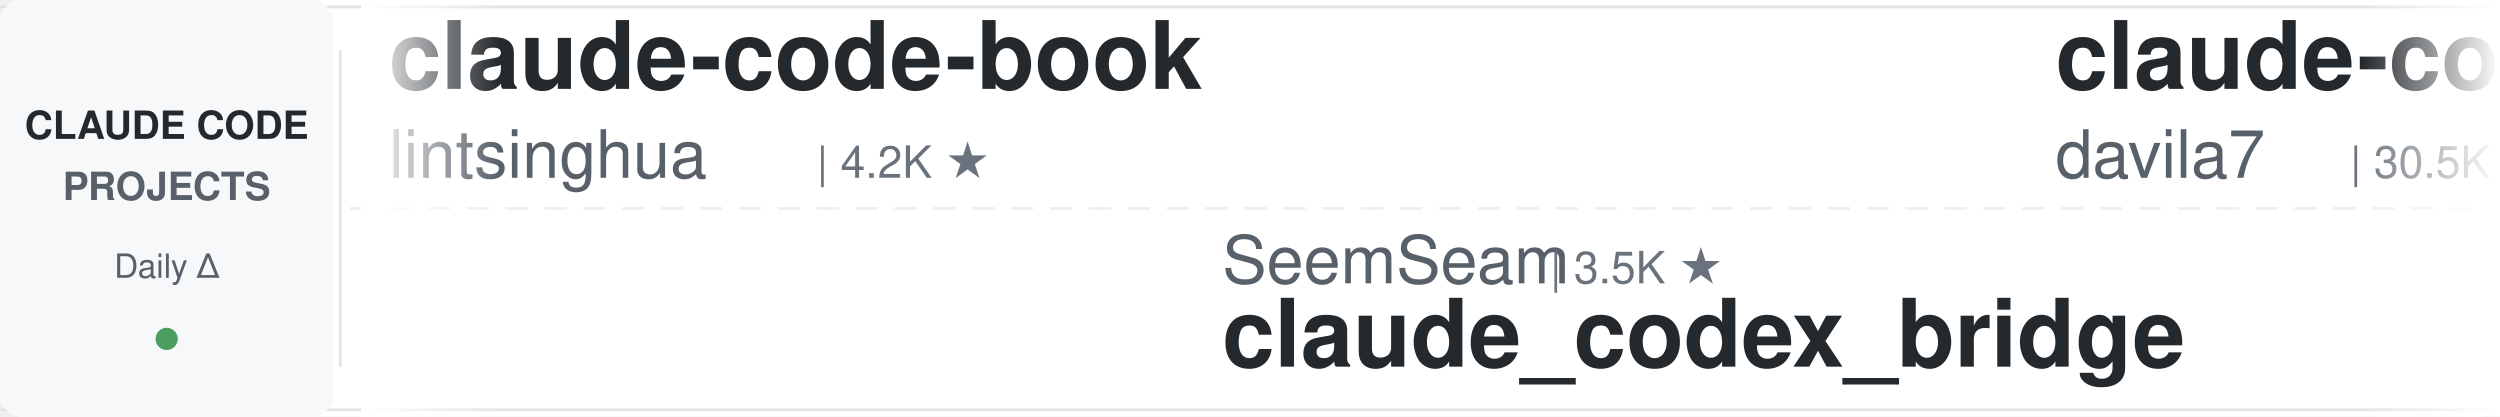
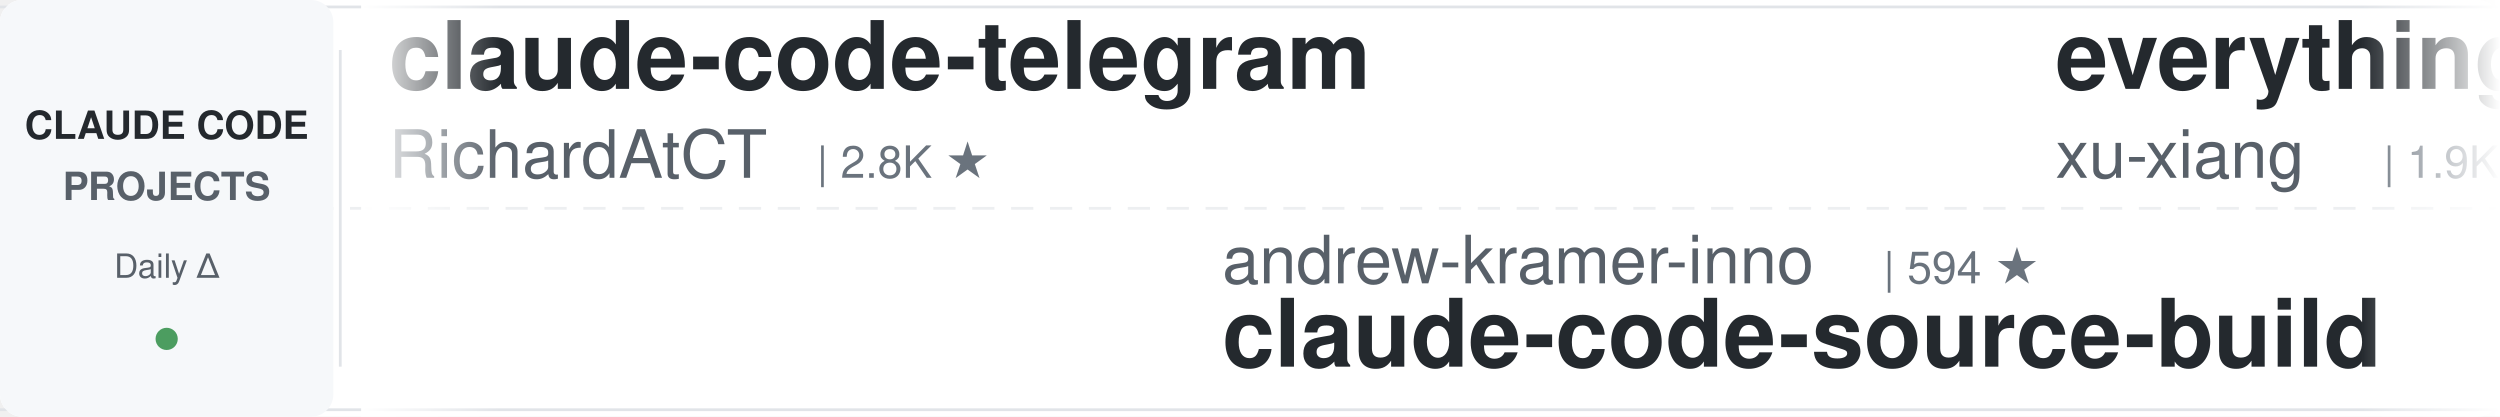
<svg xmlns="http://www.w3.org/2000/svg" width="900" height="150">
  <defs>
    <linearGradient id="leftFade" x1="0%" y1="0%" x2="100%" y2="0%">
      <stop offset="0%" style="stop-color:#ffffff;stop-opacity:1" />
      <stop offset="100%" style="stop-color:#ffffff;stop-opacity:0" />
    </linearGradient>
    <linearGradient id="rightFade" x1="0%" y1="0%" x2="100%" y2="0%">
      <stop offset="0%" style="stop-color:#ffffff;stop-opacity:0" />
      <stop offset="100%" style="stop-color:#ffffff;stop-opacity:1" />
    </linearGradient>
  </defs>
  <rect width="900" height="150" fill="#ffffff" rx="8" />
  <rect x="0" y="2" width="900" height="1" fill="#e1e4e8" />
  <rect x="0" y="147" width="900" height="1" fill="#e1e4e8" />
  <line x1="0" y1="75" x2="900" y2="75" stroke="#e1e4e8" stroke-width="1" stroke-dasharray="8 6" opacity="0.6" />
  <rect x="0" y="0" width="120" height="150" fill="#f6f8fa" rx="8" />
  <text x="60" y="50" font-family="-apple-system, BlinkMacSystemFont, 'Segoe UI', Helvetica, Arial, sans-serif" font-size="14" font-weight="600" fill="#24292e" text-anchor="middle">CLAUDE CODE</text>
  <text x="60" y="72" font-family="-apple-system, BlinkMacSystemFont, 'Segoe UI', Helvetica, Arial, sans-serif" font-size="14" font-weight="600" fill="#586069" text-anchor="middle">PROJECTS</text>
  <text x="60" y="100" font-family="-apple-system, BlinkMacSystemFont, 'Segoe UI', Helvetica, Arial, sans-serif" font-size="12" font-weight="500" fill="#586069" text-anchor="middle">Daily Δ</text>
  <circle cx="60" cy="122" r="4" fill="#22863a" opacity="0.8" />
  <rect x="122" y="18" width="1" height="114" fill="#e1e4e8" />
  <clipPath id="tickerClip">
    <rect x="130" y="0" width="770" height="150" />
  </clipPath>
  <g clip-path="url(#tickerClip)">
    <g id="tickerItems">
      <animateTransform attributeName="transform" attributeType="XML" type="translate" from="0 0" to="-3000 0" dur="54s" repeatCount="indefinite" />
      <g transform="translate(0, 0)">
-         <text x="140" y="32" font-family="-apple-system, BlinkMacSystemFont, 'Segoe UI', Helvetica, Arial, sans-serif" font-size="34" font-weight="600" fill="#24292e">claude-code-book</text>
-         <text x="140" y="64" font-family="-apple-system, BlinkMacSystemFont, 'Segoe UI', Helvetica, Arial, sans-serif" font-size="24" font-weight="400" fill="#586069">lintsinghua</text>
-         <text x="294" y="64" font-family="-apple-system, BlinkMacSystemFont, 'Segoe UI', Helvetica, Arial, sans-serif" font-size="16" font-weight="500" fill="#6a737d">| 4.2K ★</text>
+         <text x="140" y="32" font-family="-apple-system, BlinkMacSystemFont, 'Segoe UI', Helvetica, Arial, sans-serif" font-size="34" font-weight="600" fill="#24292e">claude-code-telegram</text>
+         <text x="140" y="64" font-family="-apple-system, BlinkMacSystemFont, 'Segoe UI', Helvetica, Arial, sans-serif" font-size="24" font-weight="400" fill="#586069">RichardAtCT</text>
+         <text x="294" y="64" font-family="-apple-system, BlinkMacSystemFont, 'Segoe UI', Helvetica, Arial, sans-serif" font-size="16" font-weight="500" fill="#6a737d">| 2.8K ★</text>
      </g>
      <g transform="translate(300, 0)">
-         <text x="140" y="102" font-family="-apple-system, BlinkMacSystemFont, 'Segoe UI', Helvetica, Arial, sans-serif" font-size="24" font-weight="400" fill="#586069">SeemSeam</text>
-         <text x="258" y="102" font-family="-apple-system, BlinkMacSystemFont, 'Segoe UI', Helvetica, Arial, sans-serif" font-size="16" font-weight="500" fill="#6a737d">| 3.5K ★</text>
-         <text x="140" y="132" font-family="-apple-system, BlinkMacSystemFont, 'Segoe UI', Helvetica, Arial, sans-serif" font-size="34" font-weight="600" fill="#24292e">claude_codex_bridge</text>
+         <text x="140" y="102" font-family="-apple-system, BlinkMacSystemFont, 'Segoe UI', Helvetica, Arial, sans-serif" font-size="24" font-weight="400" fill="#586069">andrew-kramer-inno</text>
+         <text x="378" y="102" font-family="-apple-system, BlinkMacSystemFont, 'Segoe UI', Helvetica, Arial, sans-serif" font-size="16" font-weight="500" fill="#6a737d">| 594 ★</text>
+         <text x="140" y="132" font-family="-apple-system, BlinkMacSystemFont, 'Segoe UI', Helvetica, Arial, sans-serif" font-size="34" font-weight="600" fill="#24292e">claude-code-source-build</text>
      </g>
      <g transform="translate(600, 0)">
-         <text x="140" y="32" font-family="-apple-system, BlinkMacSystemFont, 'Segoe UI', Helvetica, Arial, sans-serif" font-size="34" font-weight="600" fill="#24292e">claude-code-templates</text>
-         <text x="140" y="64" font-family="-apple-system, BlinkMacSystemFont, 'Segoe UI', Helvetica, Arial, sans-serif" font-size="24" font-weight="400" fill="#586069">davila7</text>
-         <text x="246" y="64" font-family="-apple-system, BlinkMacSystemFont, 'Segoe UI', Helvetica, Arial, sans-serif" font-size="16" font-weight="500" fill="#6a737d">| 30.5K ★</text>
+         <text x="140" y="32" font-family="-apple-system, BlinkMacSystemFont, 'Segoe UI', Helvetica, Arial, sans-serif" font-size="34" font-weight="600" fill="#24292e">everything-claude-code-z...</text>
+         <text x="140" y="64" font-family="-apple-system, BlinkMacSystemFont, 'Segoe UI', Helvetica, Arial, sans-serif" font-size="24" font-weight="400" fill="#586069">xu-xiang</text>
+         <text x="258" y="64" font-family="-apple-system, BlinkMacSystemFont, 'Segoe UI', Helvetica, Arial, sans-serif" font-size="16" font-weight="500" fill="#6a737d">| 1.9K ★</text>
      </g>
      <g transform="translate(900, 0)">
+         <text x="140" y="102" font-family="-apple-system, BlinkMacSystemFont, 'Segoe UI', Helvetica, Arial, sans-serif" font-size="24" font-weight="400" fill="#586069">Alishahryar1</text>
+         <text x="306" y="102" font-family="-apple-system, BlinkMacSystemFont, 'Segoe UI', Helvetica, Arial, sans-serif" font-size="16" font-weight="500" fill="#6a737d">| 52.5K ★</text>
+         <text x="140" y="132" font-family="-apple-system, BlinkMacSystemFont, 'Segoe UI', Helvetica, Arial, sans-serif" font-size="34" font-weight="600" fill="#24292e">free-claude-code</text>
+       </g>
+       <g transform="translate(1200, 0)">
+         <text x="140" y="32" font-family="-apple-system, BlinkMacSystemFont, 'Segoe UI', Helvetica, Arial, sans-serif" font-size="34" font-weight="600" fill="#24292e">claude-code-skills</text>
+         <text x="140" y="64" font-family="-apple-system, BlinkMacSystemFont, 'Segoe UI', Helvetica, Arial, sans-serif" font-size="24" font-weight="400" fill="#586069">daymade</text>
+         <text x="246" y="64" font-family="-apple-system, BlinkMacSystemFont, 'Segoe UI', Helvetica, Arial, sans-serif" font-size="16" font-weight="500" fill="#6a737d">| 1.4K ★</text>
+       </g>
+       <g transform="translate(1500, 0)">
+         <text x="140" y="102" font-family="-apple-system, BlinkMacSystemFont, 'Segoe UI', Helvetica, Arial, sans-serif" font-size="24" font-weight="400" fill="#586069">affaan-m</text>
+         <text x="258" y="102" font-family="-apple-system, BlinkMacSystemFont, 'Segoe UI', Helvetica, Arial, sans-serif" font-size="16" font-weight="500" fill="#6a737d">| 245.6K ★</text>
+         <text x="140" y="132" font-family="-apple-system, BlinkMacSystemFont, 'Segoe UI', Helvetica, Arial, sans-serif" font-size="34" font-weight="600" fill="#24292e">ECC</text>
+       </g>
+       <g transform="translate(1800, 0)">
+         <text x="140" y="32" font-family="-apple-system, BlinkMacSystemFont, 'Segoe UI', Helvetica, Arial, sans-serif" font-size="34" font-weight="600" fill="#24292e">Claude-Code-Source-Study</text>
+         <text x="140" y="64" font-family="-apple-system, BlinkMacSystemFont, 'Segoe UI', Helvetica, Arial, sans-serif" font-size="24" font-weight="400" fill="#586069">luyao618</text>
+         <text x="258" y="64" font-family="-apple-system, BlinkMacSystemFont, 'Segoe UI', Helvetica, Arial, sans-serif" font-size="16" font-weight="500" fill="#6a737d">| 1.7K ★</text>
+       </g>
+       <g transform="translate(2100, 0)">
+         <text x="140" y="102" font-family="-apple-system, BlinkMacSystemFont, 'Segoe UI', Helvetica, Arial, sans-serif" font-size="24" font-weight="400" fill="#586069">anthropics</text>
+         <text x="282" y="102" font-family="-apple-system, BlinkMacSystemFont, 'Segoe UI', Helvetica, Arial, sans-serif" font-size="16" font-weight="500" fill="#6a737d">| 6.1K ★</text>
+         <text x="140" y="132" font-family="-apple-system, BlinkMacSystemFont, 'Segoe UI', Helvetica, Arial, sans-serif" font-size="34" font-weight="600" fill="#24292e">claude-code-security-rev...</text>
+       </g>
+       <g transform="translate(2400, 0)">
+         <text x="140" y="32" font-family="-apple-system, BlinkMacSystemFont, 'Segoe UI', Helvetica, Arial, sans-serif" font-size="34" font-weight="600" fill="#24292e">claude-code-tudou</text>
+         <text x="140" y="64" font-family="-apple-system, BlinkMacSystemFont, 'Segoe UI', Helvetica, Arial, sans-serif" font-size="24" font-weight="400" fill="#586069">AICoderTudou</text>
+         <text x="306" y="64" font-family="-apple-system, BlinkMacSystemFont, 'Segoe UI', Helvetica, Arial, sans-serif" font-size="16" font-weight="500" fill="#6a737d">| 495 ★</text>
+       </g>
+       <g transform="translate(2700, 0)">
        <text x="140" y="102" font-family="-apple-system, BlinkMacSystemFont, 'Segoe UI', Helvetica, Arial, sans-serif" font-size="24" font-weight="400" fill="#586069">Yuyz0112</text>
        <text x="258" y="102" font-family="-apple-system, BlinkMacSystemFont, 'Segoe UI', Helvetica, Arial, sans-serif" font-size="16" font-weight="500" fill="#6a737d">| 2.4K ★</text>
        <text x="140" y="132" font-family="-apple-system, BlinkMacSystemFont, 'Segoe UI', Helvetica, Arial, sans-serif" font-size="34" font-weight="600" fill="#24292e">claude-code-reverse</text>
      </g>
-       <g transform="translate(1200, 0)">
-         <text x="140" y="32" font-family="-apple-system, BlinkMacSystemFont, 'Segoe UI', Helvetica, Arial, sans-serif" font-size="34" font-weight="600" fill="#24292e">claude-coder</text>
-         <text x="140" y="64" font-family="-apple-system, BlinkMacSystemFont, 'Segoe UI', Helvetica, Arial, sans-serif" font-size="24" font-weight="400" fill="#586069">kodu-ai</text>
-         <text x="246" y="64" font-family="-apple-system, BlinkMacSystemFont, 'Segoe UI', Helvetica, Arial, sans-serif" font-size="16" font-weight="500" fill="#6a737d">| 5.2K ★</text>
-       </g>
-       <g transform="translate(1500, 0)">
-         <text x="140" y="102" font-family="-apple-system, BlinkMacSystemFont, 'Segoe UI', Helvetica, Arial, sans-serif" font-size="24" font-weight="400" fill="#586069">RichardAtCT</text>
-         <text x="294" y="102" font-family="-apple-system, BlinkMacSystemFont, 'Segoe UI', Helvetica, Arial, sans-serif" font-size="16" font-weight="500" fill="#6a737d">| 2.8K ★</text>
-         <text x="140" y="132" font-family="-apple-system, BlinkMacSystemFont, 'Segoe UI', Helvetica, Arial, sans-serif" font-size="34" font-weight="600" fill="#24292e">claude-code-telegram</text>
-       </g>
-       <g transform="translate(1800, 0)">
-         <text x="140" y="32" font-family="-apple-system, BlinkMacSystemFont, 'Segoe UI', Helvetica, Arial, sans-serif" font-size="34" font-weight="600" fill="#24292e">claude-code-guide</text>
-         <text x="140" y="64" font-family="-apple-system, BlinkMacSystemFont, 'Segoe UI', Helvetica, Arial, sans-serif" font-size="24" font-weight="400" fill="#586069">zebbern</text>
-         <text x="246" y="64" font-family="-apple-system, BlinkMacSystemFont, 'Segoe UI', Helvetica, Arial, sans-serif" font-size="16" font-weight="500" fill="#6a737d">| 4.6K ★</text>
-       </g>
-       <g transform="translate(2100, 0)">
-         <text x="140" y="102" font-family="-apple-system, BlinkMacSystemFont, 'Segoe UI', Helvetica, Arial, sans-serif" font-size="24" font-weight="400" fill="#586069">centminmod</text>
-         <text x="282" y="102" font-family="-apple-system, BlinkMacSystemFont, 'Segoe UI', Helvetica, Arial, sans-serif" font-size="16" font-weight="500" fill="#6a737d">| 2.6K ★</text>
-         <text x="140" y="132" font-family="-apple-system, BlinkMacSystemFont, 'Segoe UI', Helvetica, Arial, sans-serif" font-size="34" font-weight="600" fill="#24292e">my-claude-code-setup</text>
-       </g>
-       <g transform="translate(2400, 0)">
-         <text x="140" y="32" font-family="-apple-system, BlinkMacSystemFont, 'Segoe UI', Helvetica, Arial, sans-serif" font-size="34" font-weight="600" fill="#24292e">Claude-Code-Game-Studios</text>
-         <text x="140" y="64" font-family="-apple-system, BlinkMacSystemFont, 'Segoe UI', Helvetica, Arial, sans-serif" font-size="24" font-weight="400" fill="#586069">Donchitos</text>
-         <text x="270" y="64" font-family="-apple-system, BlinkMacSystemFont, 'Segoe UI', Helvetica, Arial, sans-serif" font-size="16" font-weight="500" fill="#6a737d">| 24.7K ★</text>
-       </g>
-       <g transform="translate(2700, 0)">
-         <text x="140" y="102" font-family="-apple-system, BlinkMacSystemFont, 'Segoe UI', Helvetica, Arial, sans-serif" font-size="24" font-weight="400" fill="#586069">diet103</text>
-         <text x="246" y="102" font-family="-apple-system, BlinkMacSystemFont, 'Segoe UI', Helvetica, Arial, sans-serif" font-size="16" font-weight="500" fill="#6a737d">| 10.0K ★</text>
-         <text x="140" y="132" font-family="-apple-system, BlinkMacSystemFont, 'Segoe UI', Helvetica, Arial, sans-serif" font-size="34" font-weight="600" fill="#24292e">claude-code-infrastructu...</text>
-       </g>
      <g transform="translate(3000, 0)">
-         <text x="140" y="32" font-family="-apple-system, BlinkMacSystemFont, 'Segoe UI', Helvetica, Arial, sans-serif" font-size="34" font-weight="600" fill="#24292e">claude-code-book</text>
-         <text x="140" y="64" font-family="-apple-system, BlinkMacSystemFont, 'Segoe UI', Helvetica, Arial, sans-serif" font-size="24" font-weight="400" fill="#586069">lintsinghua</text>
-         <text x="294" y="64" font-family="-apple-system, BlinkMacSystemFont, 'Segoe UI', Helvetica, Arial, sans-serif" font-size="16" font-weight="500" fill="#6a737d">| 4.2K ★</text>
+         <text x="140" y="32" font-family="-apple-system, BlinkMacSystemFont, 'Segoe UI', Helvetica, Arial, sans-serif" font-size="34" font-weight="600" fill="#24292e">claude-code-telegram</text>
+         <text x="140" y="64" font-family="-apple-system, BlinkMacSystemFont, 'Segoe UI', Helvetica, Arial, sans-serif" font-size="24" font-weight="400" fill="#586069">RichardAtCT</text>
+         <text x="294" y="64" font-family="-apple-system, BlinkMacSystemFont, 'Segoe UI', Helvetica, Arial, sans-serif" font-size="16" font-weight="500" fill="#6a737d">| 2.8K ★</text>
      </g>
      <g transform="translate(3300, 0)">
-         <text x="140" y="102" font-family="-apple-system, BlinkMacSystemFont, 'Segoe UI', Helvetica, Arial, sans-serif" font-size="24" font-weight="400" fill="#586069">SeemSeam</text>
-         <text x="258" y="102" font-family="-apple-system, BlinkMacSystemFont, 'Segoe UI', Helvetica, Arial, sans-serif" font-size="16" font-weight="500" fill="#6a737d">| 3.5K ★</text>
-         <text x="140" y="132" font-family="-apple-system, BlinkMacSystemFont, 'Segoe UI', Helvetica, Arial, sans-serif" font-size="34" font-weight="600" fill="#24292e">claude_codex_bridge</text>
+         <text x="140" y="102" font-family="-apple-system, BlinkMacSystemFont, 'Segoe UI', Helvetica, Arial, sans-serif" font-size="24" font-weight="400" fill="#586069">andrew-kramer-inno</text>
+         <text x="378" y="102" font-family="-apple-system, BlinkMacSystemFont, 'Segoe UI', Helvetica, Arial, sans-serif" font-size="16" font-weight="500" fill="#6a737d">| 594 ★</text>
+         <text x="140" y="132" font-family="-apple-system, BlinkMacSystemFont, 'Segoe UI', Helvetica, Arial, sans-serif" font-size="34" font-weight="600" fill="#24292e">claude-code-source-build</text>
      </g>
      <g transform="translate(3600, 0)">
-         <text x="140" y="32" font-family="-apple-system, BlinkMacSystemFont, 'Segoe UI', Helvetica, Arial, sans-serif" font-size="34" font-weight="600" fill="#24292e">claude-code-templates</text>
-         <text x="140" y="64" font-family="-apple-system, BlinkMacSystemFont, 'Segoe UI', Helvetica, Arial, sans-serif" font-size="24" font-weight="400" fill="#586069">davila7</text>
-         <text x="246" y="64" font-family="-apple-system, BlinkMacSystemFont, 'Segoe UI', Helvetica, Arial, sans-serif" font-size="16" font-weight="500" fill="#6a737d">| 30.5K ★</text>
+         <text x="140" y="32" font-family="-apple-system, BlinkMacSystemFont, 'Segoe UI', Helvetica, Arial, sans-serif" font-size="34" font-weight="600" fill="#24292e">everything-claude-code-z...</text>
+         <text x="140" y="64" font-family="-apple-system, BlinkMacSystemFont, 'Segoe UI', Helvetica, Arial, sans-serif" font-size="24" font-weight="400" fill="#586069">xu-xiang</text>
+         <text x="258" y="64" font-family="-apple-system, BlinkMacSystemFont, 'Segoe UI', Helvetica, Arial, sans-serif" font-size="16" font-weight="500" fill="#6a737d">| 1.9K ★</text>
      </g>
      <g transform="translate(3900, 0)">
-         <text x="140" y="102" font-family="-apple-system, BlinkMacSystemFont, 'Segoe UI', Helvetica, Arial, sans-serif" font-size="24" font-weight="400" fill="#586069">Yuyz0112</text>
-         <text x="258" y="102" font-family="-apple-system, BlinkMacSystemFont, 'Segoe UI', Helvetica, Arial, sans-serif" font-size="16" font-weight="500" fill="#6a737d">| 2.4K ★</text>
-         <text x="140" y="132" font-family="-apple-system, BlinkMacSystemFont, 'Segoe UI', Helvetica, Arial, sans-serif" font-size="34" font-weight="600" fill="#24292e">claude-code-reverse</text>
+         <text x="140" y="102" font-family="-apple-system, BlinkMacSystemFont, 'Segoe UI', Helvetica, Arial, sans-serif" font-size="24" font-weight="400" fill="#586069">Alishahryar1</text>
+         <text x="306" y="102" font-family="-apple-system, BlinkMacSystemFont, 'Segoe UI', Helvetica, Arial, sans-serif" font-size="16" font-weight="500" fill="#6a737d">| 52.5K ★</text>
+         <text x="140" y="132" font-family="-apple-system, BlinkMacSystemFont, 'Segoe UI', Helvetica, Arial, sans-serif" font-size="34" font-weight="600" fill="#24292e">free-claude-code</text>
      </g>
    </g>
  </g>
  <rect x="130" y="0" width="50" height="150" fill="url(#leftFade)" />
  <rect x="850" y="0" width="50" height="150" fill="url(#rightFade)" />
</svg>
